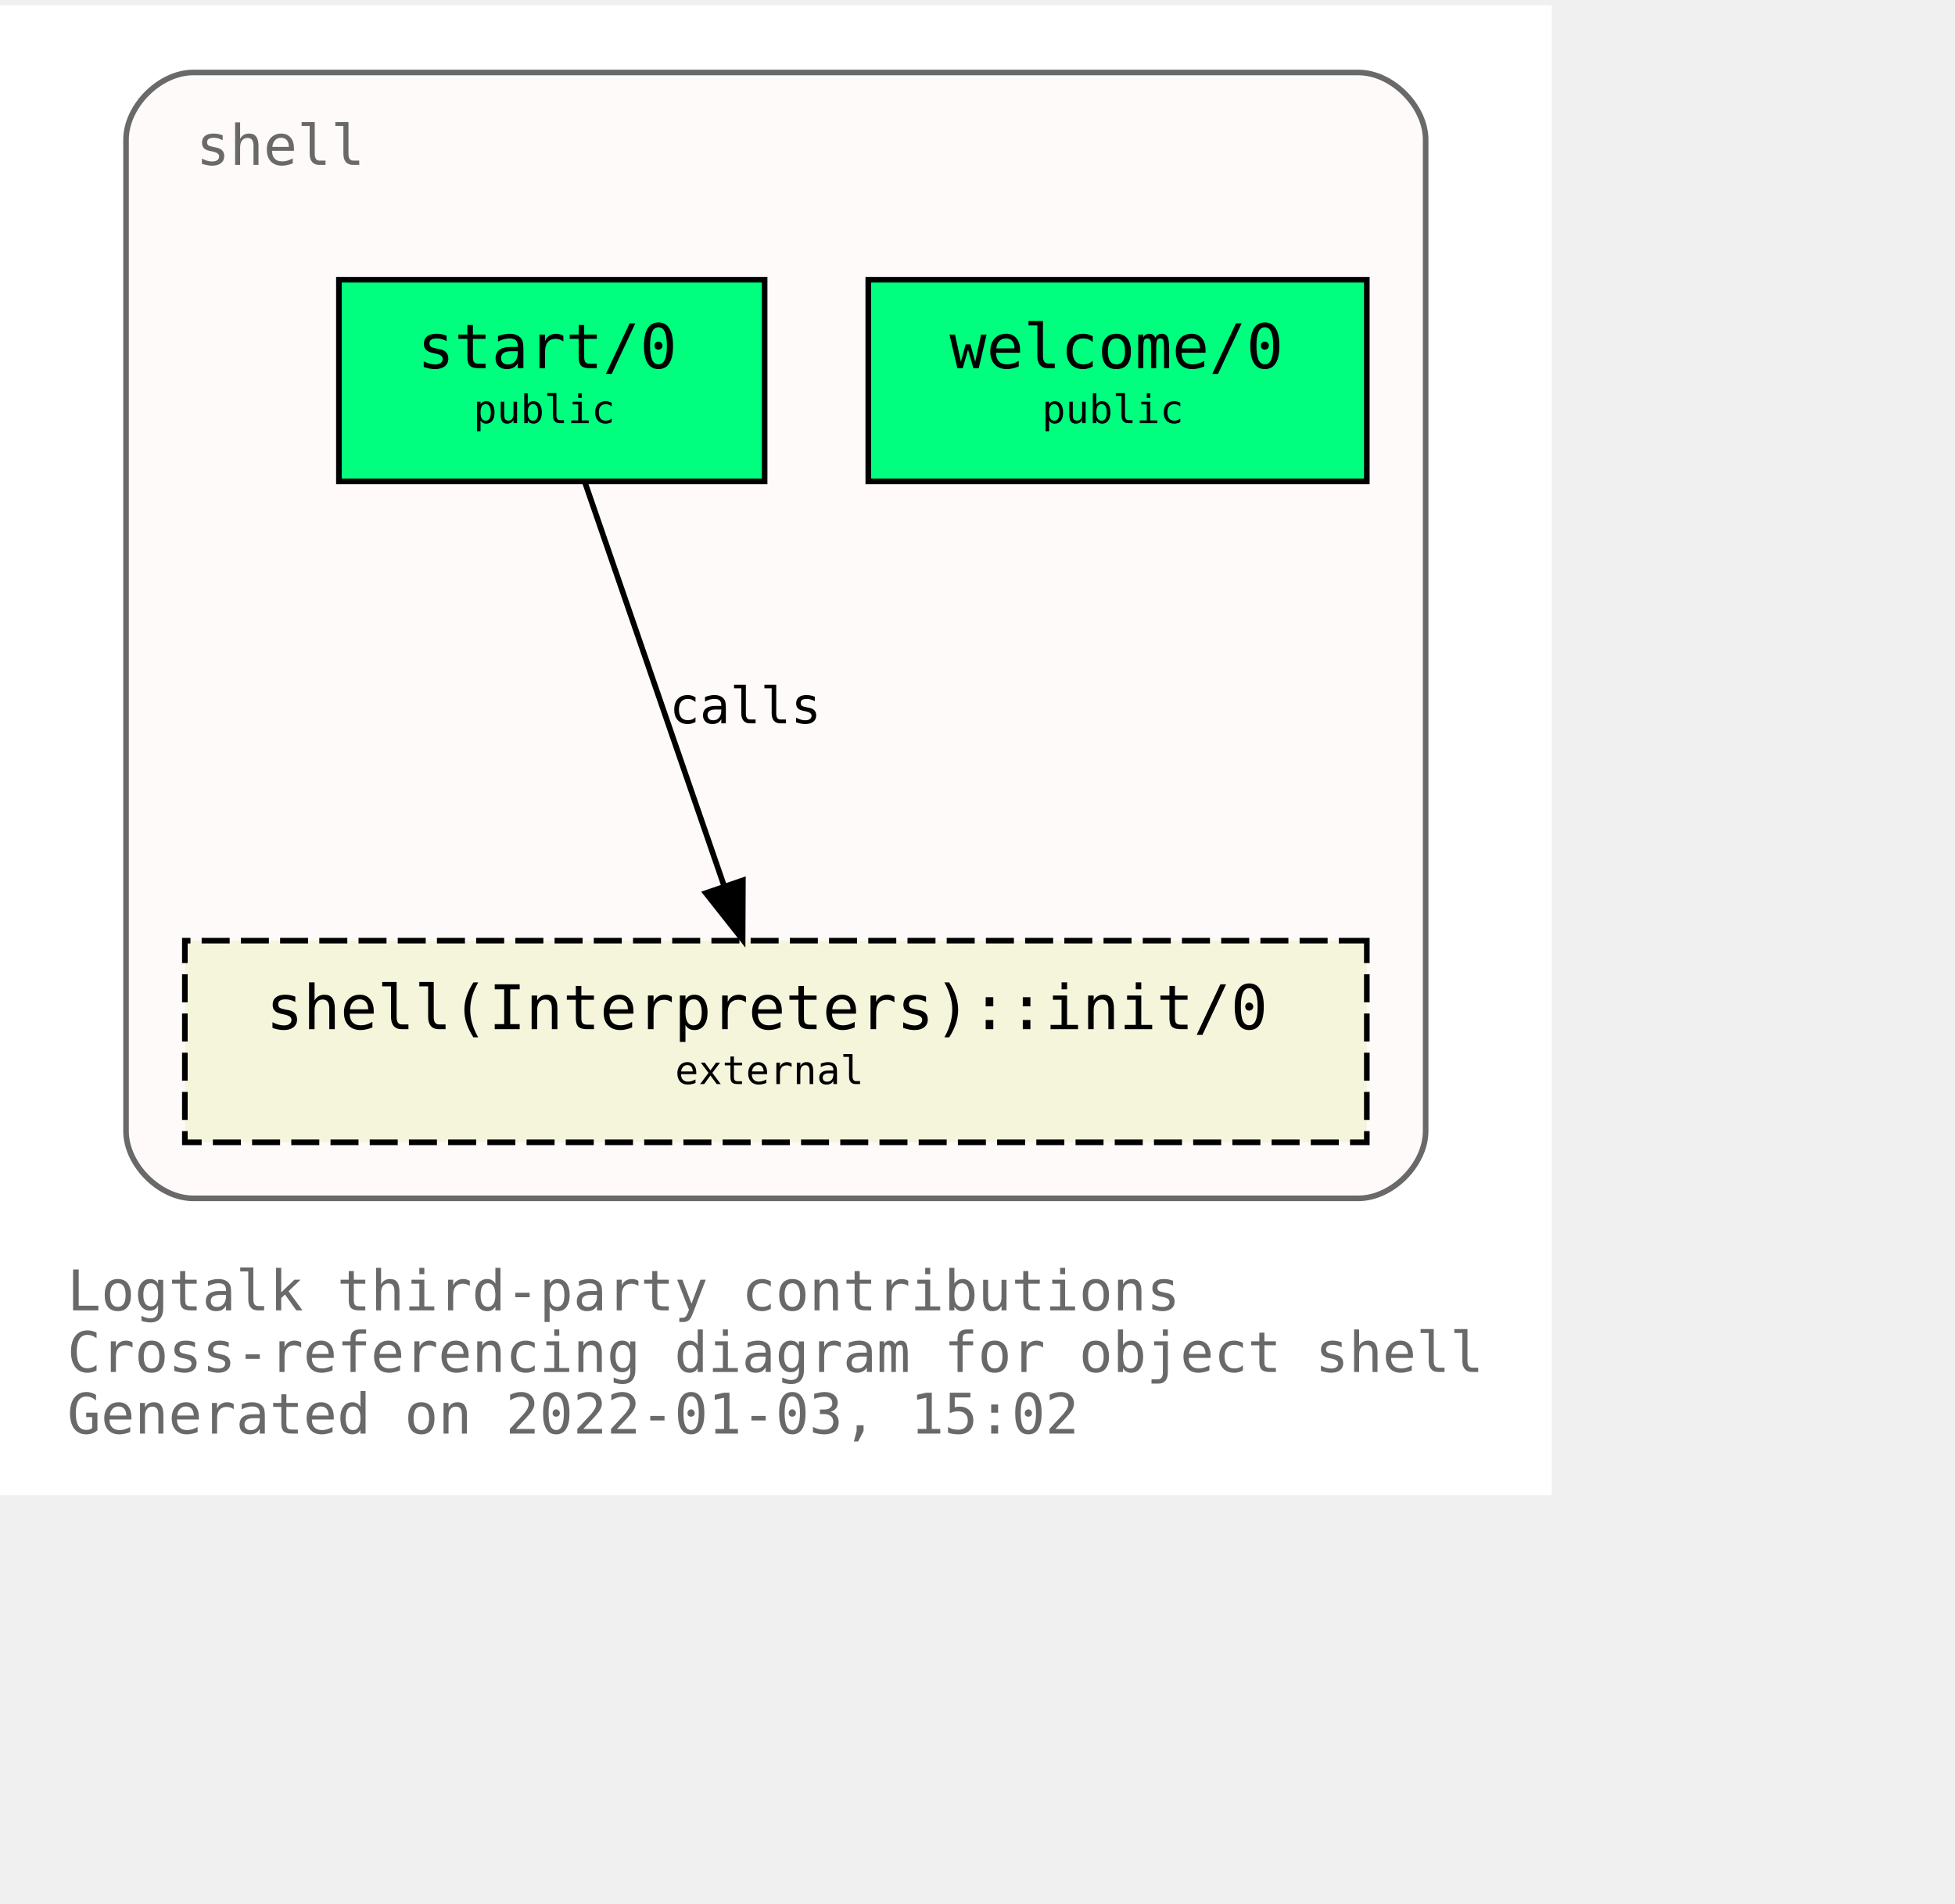
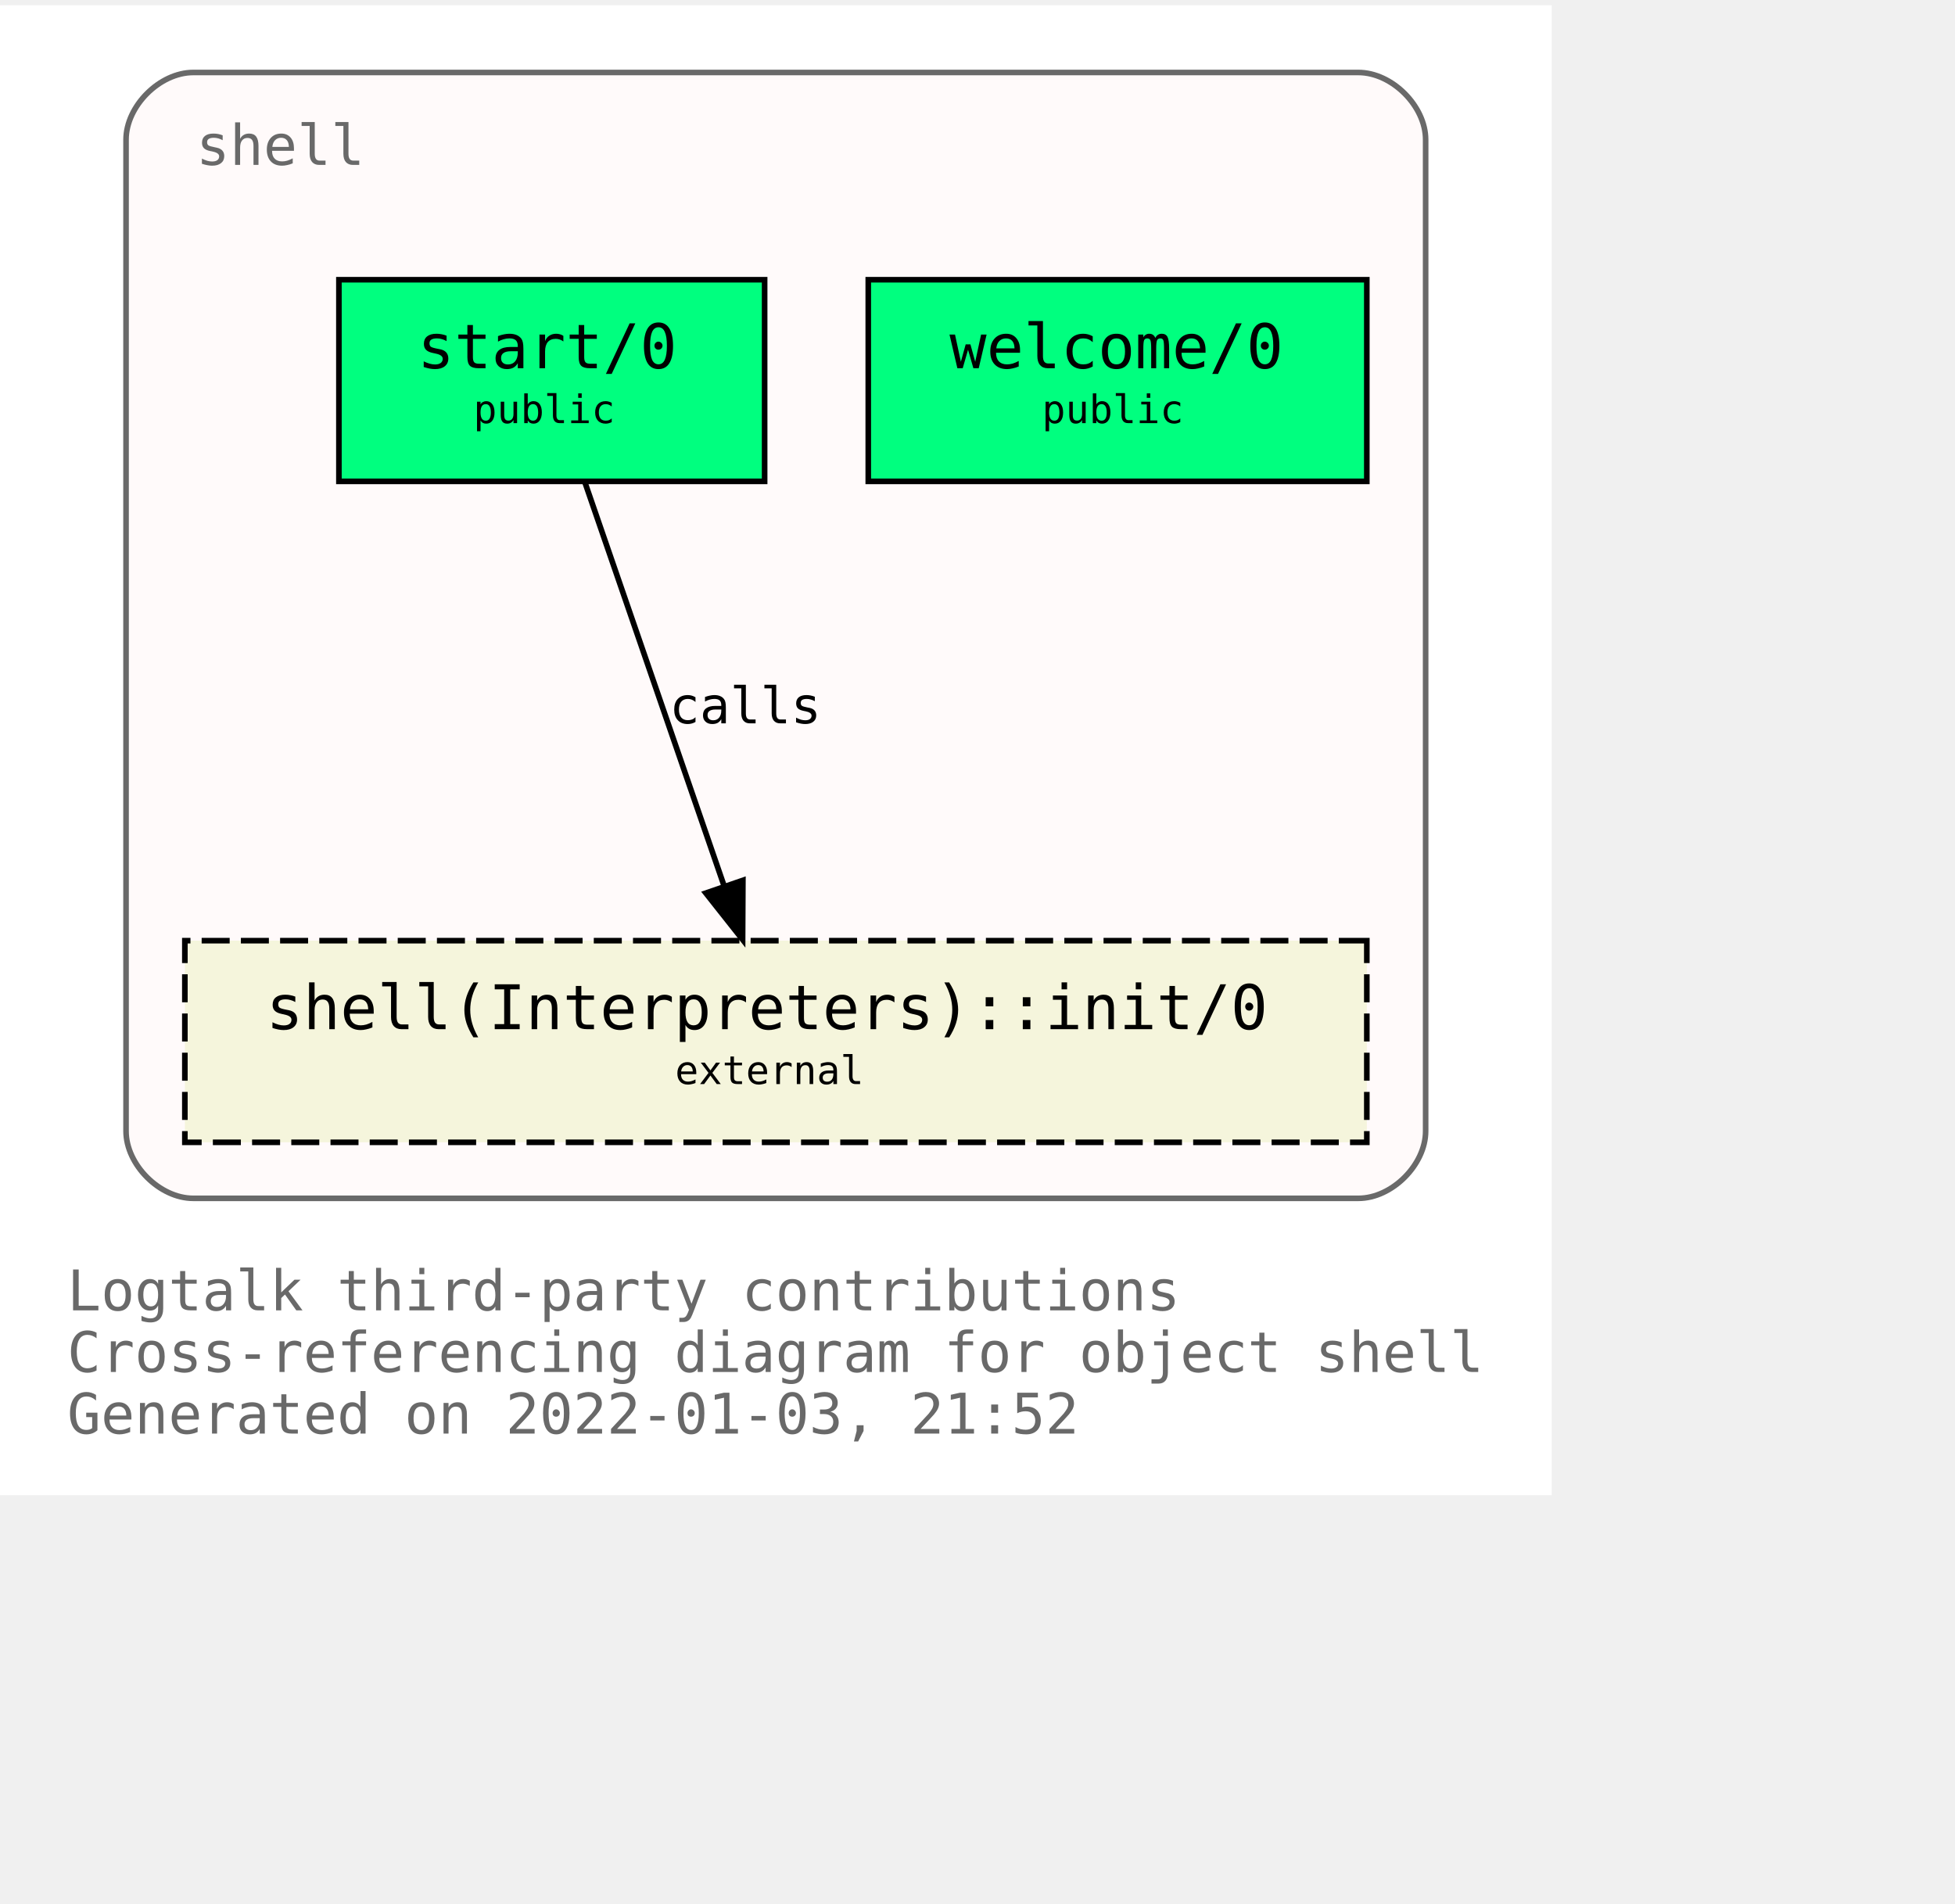
<svg xmlns="http://www.w3.org/2000/svg" xmlns:xlink="http://www.w3.org/1999/xlink" width="421pt" height="410pt" viewBox="72.00 72.00 349.00 338.00">
  <g id="graph0" class="graph" transform="scale(1 1) rotate(0) translate(76 334)">
    <polygon fill="white" stroke="transparent" points="-4,4 -4,-262 273,-262 273,4 -4,4" />
    <text text-anchor="start" x="8" y="-29" font-family="Monospace" font-size="10.00" fill="dimgray">Logtalk third-party contributions</text>
    <text text-anchor="start" x="8" y="-18" font-family="Monospace" font-size="10.00" fill="dimgray">Cross-referencing diagram for object shell</text>
-     <text text-anchor="start" x="8" y="-7" font-family="Monospace" font-size="10.00" fill="dimgray">Generated on 2022-01-03, 15:02</text>
+     <text text-anchor="start" x="8" y="-7" font-family="Monospace" font-size="10.00" fill="dimgray">Generated on 2022-01-03, 21:52</text>
    <g id="clust1" class="cluster">
      <g id="a_clust1">
        <a xlink:title="shell">
          <path fill="snow" stroke="dimgray" d="M30.5,-49C30.5,-49 238.5,-49 238.5,-49 244.5,-49 250.5,-55 250.5,-61 250.5,-61 250.5,-238 250.5,-238 250.5,-244 244.5,-250 238.5,-250 238.5,-250 30.5,-250 30.5,-250 24.5,-250 18.5,-244 18.5,-238 18.5,-238 18.5,-61 18.5,-61 18.5,-55 24.5,-49 30.5,-49" />
          <g id="a_clust1_0">
-             <a xlink:href="https://github.com/LogtalkDotOrg/logtalk3/tree/ce8ed53e5296dfa65089687a8741ad7815b46d4c/contributions/verdi_neruda/shell.lgt" xlink:title="https://github.com/LogtalkDotOrg/logtalk3/tree/ce8ed53e5296dfa65089687a8741ad7815b46d4c/contributions/verdi_neruda/shell.lgt">
+             <a xlink:href="https://github.com/LogtalkDotOrg/logtalk3/tree/133c7dc3cbe390aa41e37f13970da1a643d0693f/contributions/verdi_neruda/shell.lgt" xlink:title="https://github.com/LogtalkDotOrg/logtalk3/tree/133c7dc3cbe390aa41e37f13970da1a643d0693f/contributions/verdi_neruda/shell.lgt">
              <text text-anchor="start" x="31" y="-233.5" font-family="Monospace" font-size="10.00" fill="dimgray">shell</text>
            </a>
          </g>
        </a>
      </g>
    </g>
    <g id="node1" class="node">
      <g id="a_node1">
-         <a xlink:href="https://github.com/LogtalkDotOrg/logtalk3/tree/ce8ed53e5296dfa65089687a8741ad7815b46d4c/contributions/verdi_neruda/shell.lgt#L341" xlink:title="https://github.com/LogtalkDotOrg/logtalk3/tree/ce8ed53e5296dfa65089687a8741ad7815b46d4c/contributions/verdi_neruda/shell.lgt#L341">
+         <a xlink:href="https://github.com/LogtalkDotOrg/logtalk3/tree/133c7dc3cbe390aa41e37f13970da1a643d0693f/contributions/verdi_neruda/shell.lgt#L341" xlink:title="https://github.com/LogtalkDotOrg/logtalk3/tree/133c7dc3cbe390aa41e37f13970da1a643d0693f/contributions/verdi_neruda/shell.lgt#L341">
          <polygon fill="springgreen" stroke="black" points="240,-213 151,-213 151,-177 240,-177 240,-213" />
          <text text-anchor="start" x="159.5" y="-197.8" font-family="Monospace" font-size="9.00"> </text>
          <text text-anchor="start" x="165.5" y="-197.2" font-family="Monospace" font-size="11.00">welcome/0</text>
          <text text-anchor="start" x="226.5" y="-197.8" font-family="Monospace" font-size="9.00"> </text>
          <text text-anchor="start" x="159.5" y="-186.8" font-family="Monospace" font-size="9.00"> </text>
          <text text-anchor="start" x="182" y="-187.4" font-family="Monospace" font-size="7.00">public</text>
          <text text-anchor="start" x="226.5" y="-186.8" font-family="Monospace" font-size="9.00"> </text>
        </a>
      </g>
    </g>
    <g id="node2" class="node">
      <g id="a_node2">
-         <a xlink:href="https://github.com/LogtalkDotOrg/logtalk3/tree/ce8ed53e5296dfa65089687a8741ad7815b46d4c/contributions/verdi_neruda/shell.lgt#L353" xlink:title="https://github.com/LogtalkDotOrg/logtalk3/tree/ce8ed53e5296dfa65089687a8741ad7815b46d4c/contributions/verdi_neruda/shell.lgt#L353">
+         <a xlink:href="https://github.com/LogtalkDotOrg/logtalk3/tree/133c7dc3cbe390aa41e37f13970da1a643d0693f/contributions/verdi_neruda/shell.lgt#L353" xlink:title="https://github.com/LogtalkDotOrg/logtalk3/tree/133c7dc3cbe390aa41e37f13970da1a643d0693f/contributions/verdi_neruda/shell.lgt#L353">
          <polygon fill="springgreen" stroke="black" points="132.5,-213 56.5,-213 56.5,-177 132.5,-177 132.5,-213" />
          <text text-anchor="start" x="64.5" y="-197.8" font-family="Monospace" font-size="9.00"> </text>
          <text text-anchor="start" x="70.5" y="-197.2" font-family="Monospace" font-size="11.00">start/0</text>
          <text text-anchor="start" x="118.5" y="-197.8" font-family="Monospace" font-size="9.00"> </text>
          <text text-anchor="start" x="64.5" y="-186.8" font-family="Monospace" font-size="9.00"> </text>
          <text text-anchor="start" x="80.5" y="-187.4" font-family="Monospace" font-size="7.00">public</text>
          <text text-anchor="start" x="118.5" y="-186.8" font-family="Monospace" font-size="9.00"> </text>
        </a>
      </g>
    </g>
    <g id="node3" class="node">
      <g id="a_node3">
        <a xlink:href="https://logtalk.org/library/shell_1.html#init/0" xlink:title="https://logtalk.org/library/shell_1.html#init/0">
          <polygon fill="beige" stroke="black" stroke-dasharray="5,2" points="240,-95 29,-95 29,-59 240,-59 240,-95" />
          <text text-anchor="start" x="37.5" y="-79.8" font-family="Monospace" font-size="9.00"> </text>
          <text text-anchor="start" x="43.5" y="-79.2" font-family="Monospace" font-size="11.00">shell(Interpreters)::init/0</text>
          <text text-anchor="start" x="226.5" y="-79.8" font-family="Monospace" font-size="9.00"> </text>
          <text text-anchor="start" x="37.5" y="-68.8" font-family="Monospace" font-size="9.00"> </text>
          <text text-anchor="start" x="116.5" y="-69.4" font-family="Monospace" font-size="7.00">external</text>
          <text text-anchor="start" x="226.5" y="-68.8" font-family="Monospace" font-size="9.00"> </text>
        </a>
      </g>
    </g>
    <g id="edge1" class="edge">
      <g id="a_edge1">
-         <a xlink:href="https://github.com/LogtalkDotOrg/logtalk3/tree/ce8ed53e5296dfa65089687a8741ad7815b46d4c/contributions/verdi_neruda/shell.lgt#L355" xlink:title="calls">
+         <a xlink:href="https://github.com/LogtalkDotOrg/logtalk3/tree/133c7dc3cbe390aa41e37f13970da1a643d0693f/contributions/verdi_neruda/shell.lgt#L355" xlink:title="calls">
          <path fill="none" stroke="black" d="M100.4,-176.88C106.96,-157.86 117.63,-126.91 125.29,-104.7" />
          <polygon fill="black" stroke="black" points="128.62,-105.78 128.57,-95.19 122,-103.5 128.62,-105.78" />
        </a>
      </g>
      <g id="a_edge1-label">
-         <a xlink:href="https://github.com/LogtalkDotOrg/logtalk3/tree/ce8ed53e5296dfa65089687a8741ad7815b46d4c/contributions/verdi_neruda/shell.lgt#L355" xlink:title="https://github.com/LogtalkDotOrg/logtalk3/tree/ce8ed53e5296dfa65089687a8741ad7815b46d4c/contributions/verdi_neruda/shell.lgt#L355">
+         <a xlink:href="https://github.com/LogtalkDotOrg/logtalk3/tree/133c7dc3cbe390aa41e37f13970da1a643d0693f/contributions/verdi_neruda/shell.lgt#L355" xlink:title="https://github.com/LogtalkDotOrg/logtalk3/tree/133c7dc3cbe390aa41e37f13970da1a643d0693f/contributions/verdi_neruda/shell.lgt#L355">
          <text text-anchor="start" x="115.5" y="-133.8" font-family="Monospace" font-size="9.00">calls</text>
        </a>
      </g>
    </g>
  </g>
</svg>
